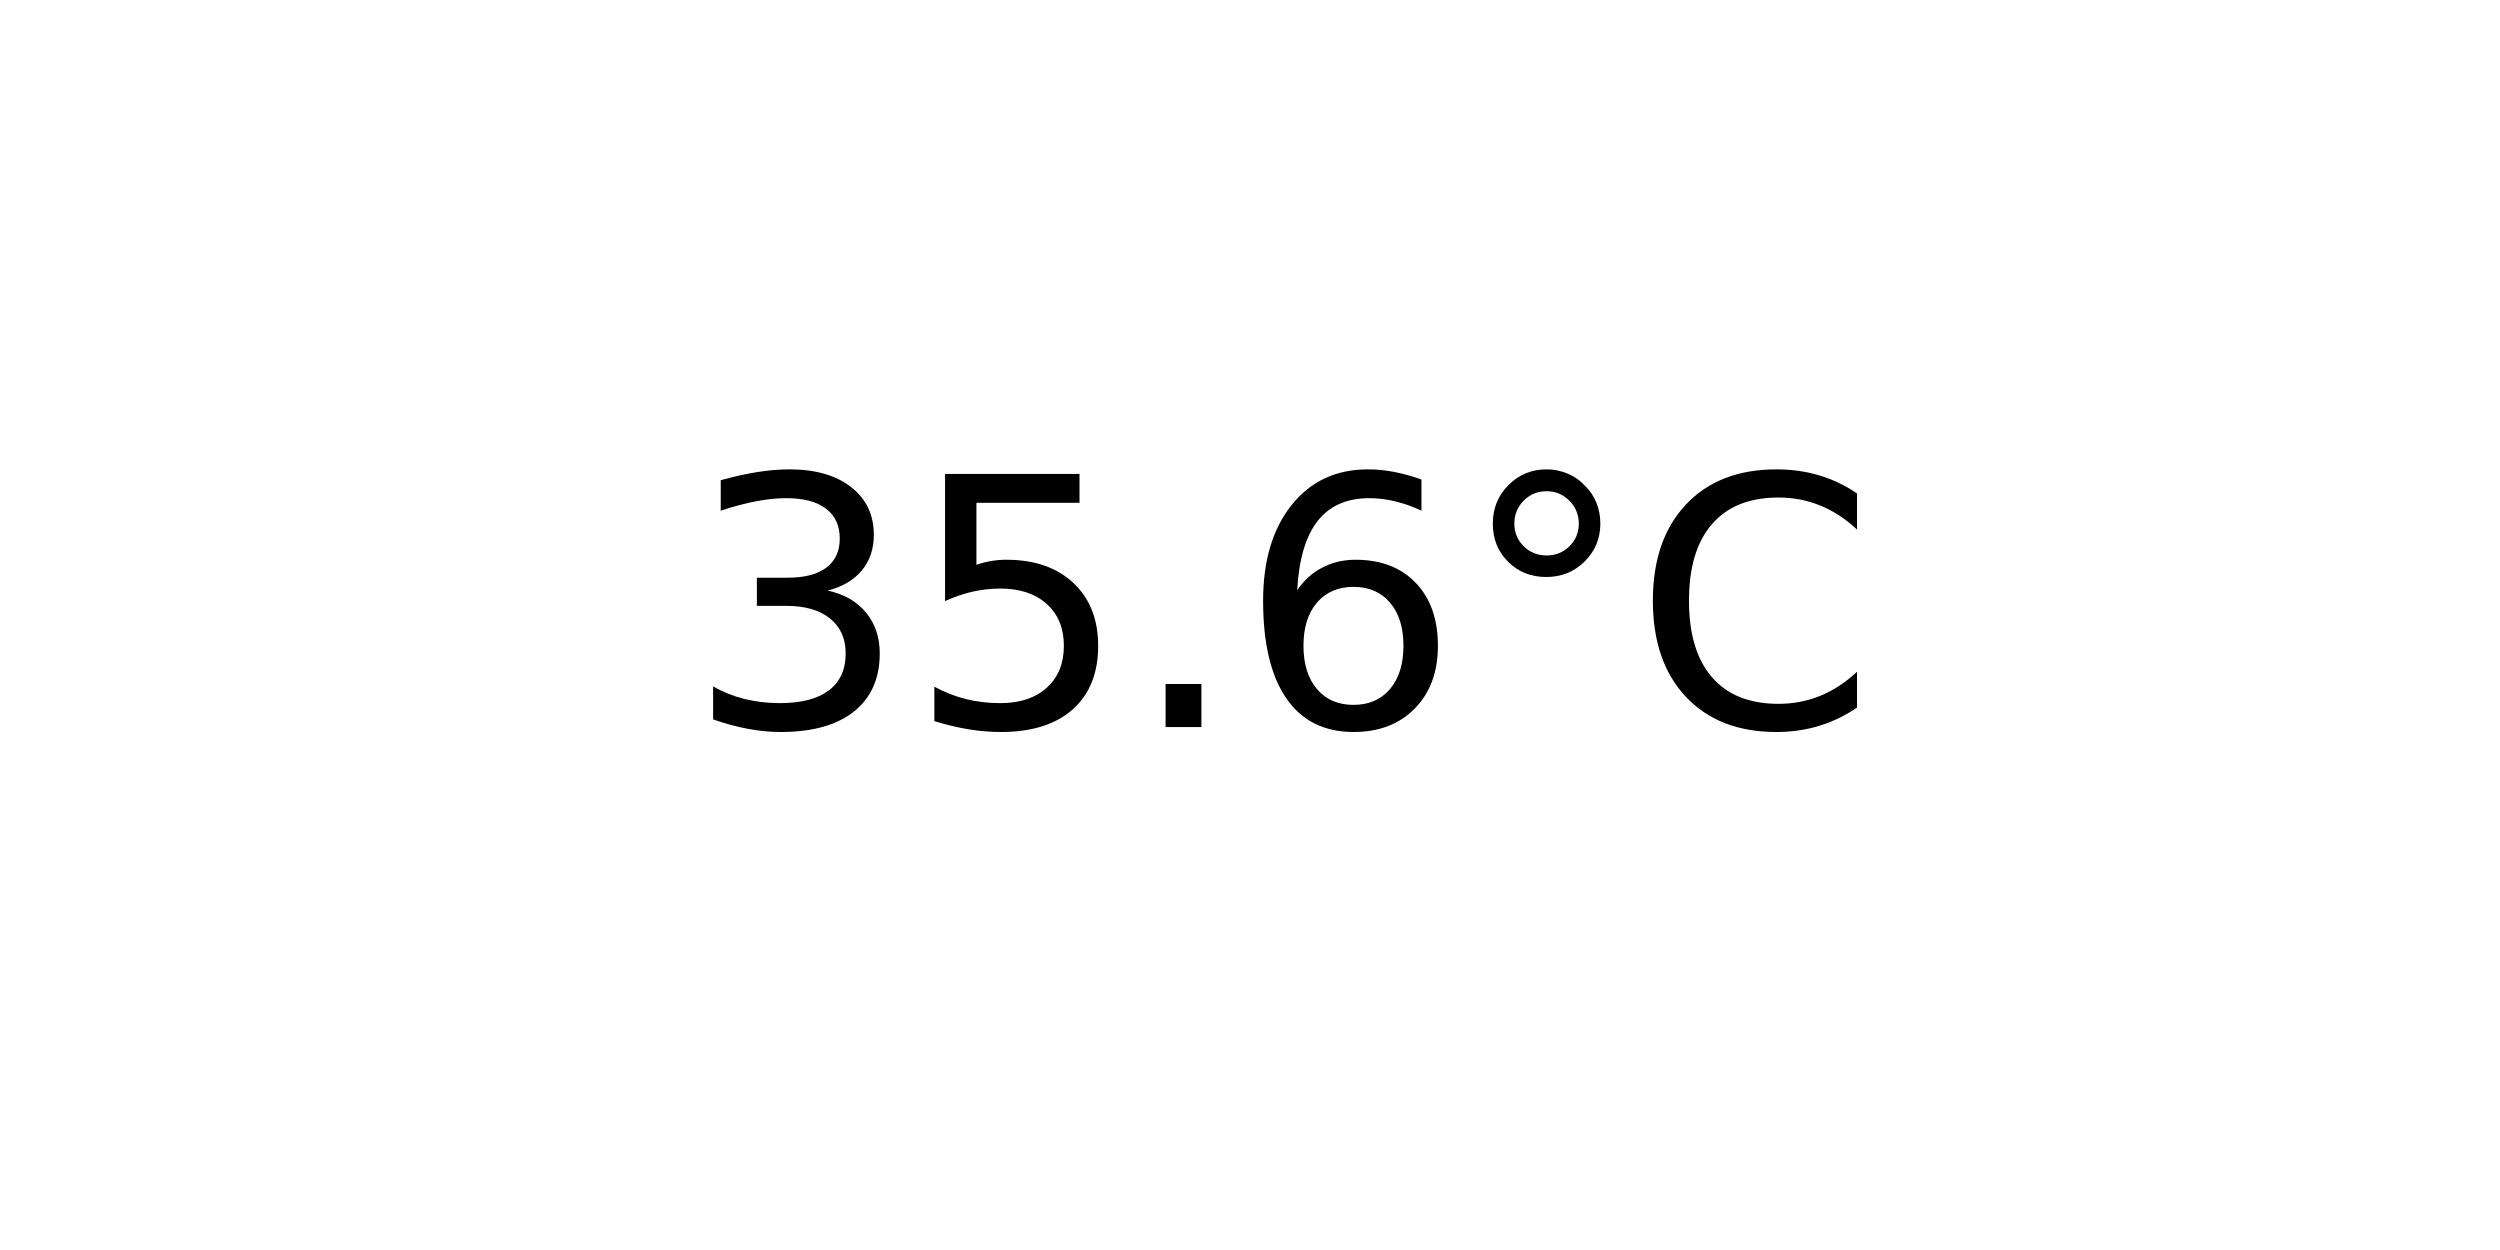
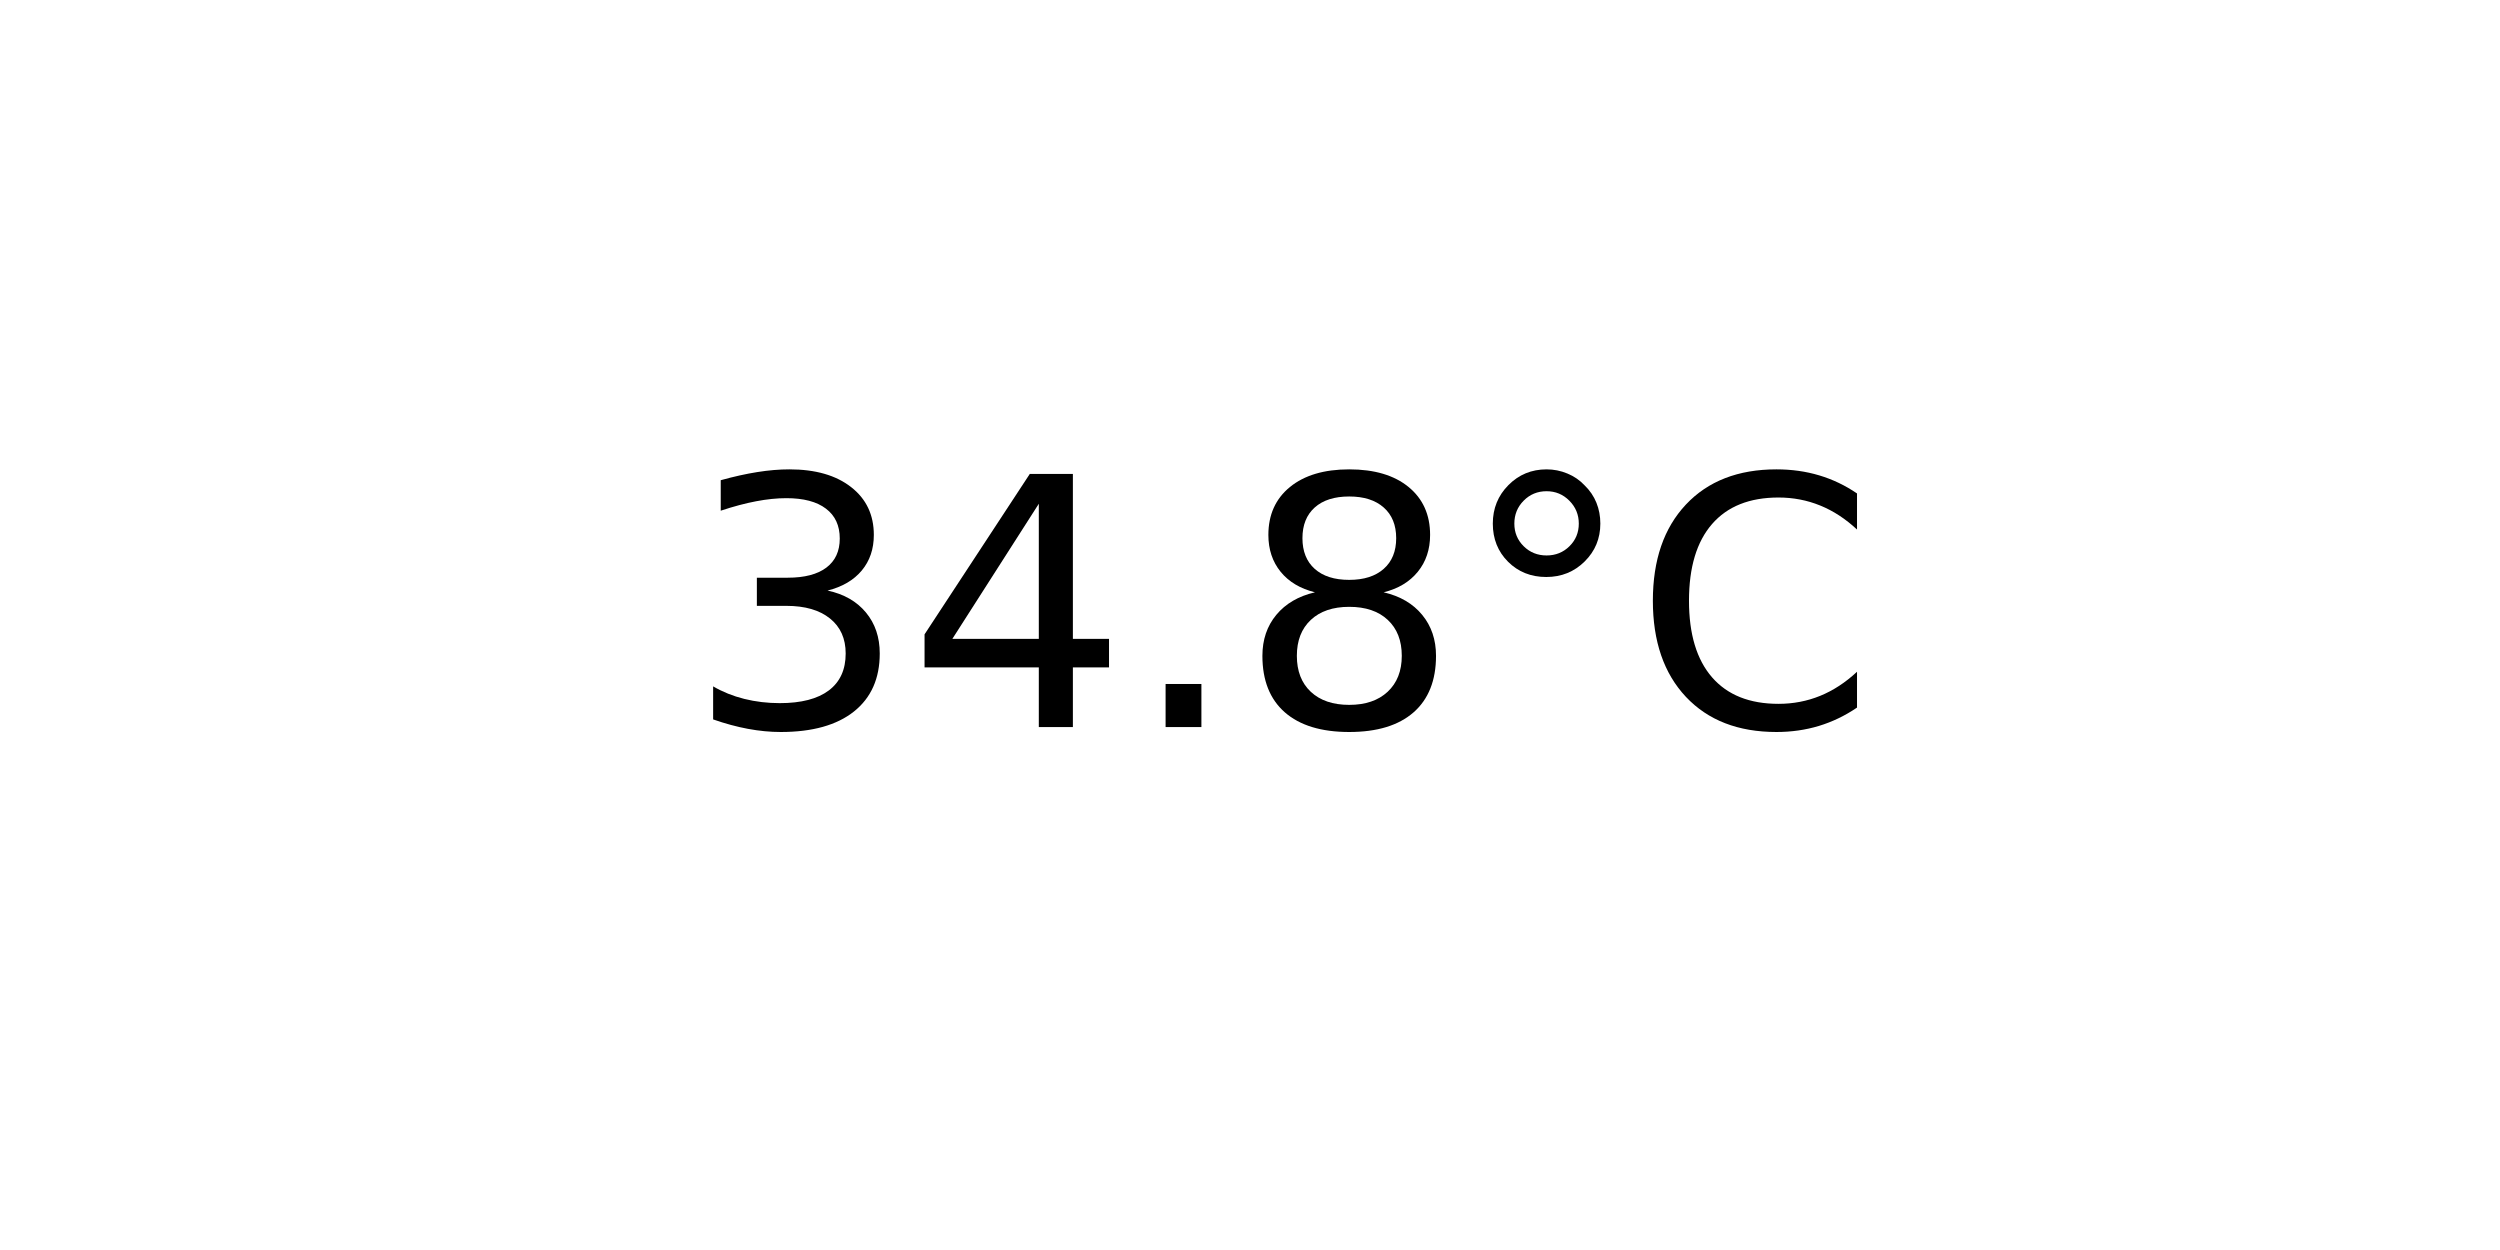
<svg xmlns="http://www.w3.org/2000/svg" xmlns:xlink="http://www.w3.org/1999/xlink" width="72pt" height="36pt" viewBox="0 0 72 36" version="1.1">
  <defs>
    <style type="text/css">*{stroke-linejoin: round; stroke-linecap: butt}</style>
  </defs>
  <g id="figure_1">
    <g id="axes_1">
      <g id="text_1">
        <g transform="translate(19.77578 20.93937) scale(0.1 -0.1)">
          <defs>
            <path id="DejaVuSans-33" d="M 2597 2516  Q 3050 2419 3304 2112  Q 3559 1806 3559 1356  Q 3559 666 3084 287  Q 2609 -91 1734 -91  Q 1441 -91 1130 -33  Q 819 25 488 141  L 488 750  Q 750 597 1062 519  Q 1375 441 1716 441  Q 2309 441 2620 675  Q 2931 909 2931 1356  Q 2931 1769 2642 2001  Q 2353 2234 1838 2234  L 1294 2234  L 1294 2753  L 1863 2753  Q 2328 2753 2575 2939  Q 2822 3125 2822 3475  Q 2822 3834 2567 4026  Q 2313 4219 1838 4219  Q 1578 4219 1281 4162  Q 984 4106 628 3988  L 628 4550  Q 988 4650 1302 4700  Q 1616 4750 1894 4750  Q 2613 4750 3031 4423  Q 3450 4097 3450 3541  Q 3450 3153 3228 2886  Q 3006 2619 2597 2516  z " transform="scale(0.015625)" />
-             <path id="DejaVuSans-35" d="M 691 4666  L 3169 4666  L 3169 4134  L 1269 4134  L 1269 2991  Q 1406 3038 1543 3061  Q 1681 3084 1819 3084  Q 2600 3084 3056 2656  Q 3513 2228 3513 1497  Q 3513 744 3044 326  Q 2575 -91 1722 -91  Q 1428 -91 1123 -41  Q 819 9 494 109  L 494 744  Q 775 591 1075 516  Q 1375 441 1709 441  Q 2250 441 2565 725  Q 2881 1009 2881 1497  Q 2881 1984 2565 2268  Q 2250 2553 1709 2553  Q 1456 2553 1204 2497  Q 953 2441 691 2322  L 691 4666  z " transform="scale(0.015625)" />
+             <path id="DejaVuSans-34" d="M 2419 4116  L 825 1625  L 2419 1625  L 2419 4116  z M 2253 4666  L 3047 4666  L 3047 1625  L 3713 1625  L 3713 1100  L 3047 1100  L 3047 0  L 2419 0  L 2419 1100  L 313 1100  L 313 1709  L 2253 4666  z " transform="scale(0.015625)" />
            <path id="DejaVuSans-2e" d="M 684 794  L 1344 794  L 1344 0  L 684 0  L 684 794  z " transform="scale(0.015625)" />
-             <path id="DejaVuSans-36" d="M 2113 2584  Q 1688 2584 1439 2293  Q 1191 2003 1191 1497  Q 1191 994 1439 701  Q 1688 409 2113 409  Q 2538 409 2786 701  Q 3034 994 3034 1497  Q 3034 2003 2786 2293  Q 2538 2584 2113 2584  z M 3366 4563  L 3366 3988  Q 3128 4100 2886 4159  Q 2644 4219 2406 4219  Q 1781 4219 1451 3797  Q 1122 3375 1075 2522  Q 1259 2794 1537 2939  Q 1816 3084 2150 3084  Q 2853 3084 3261 2657  Q 3669 2231 3669 1497  Q 3669 778 3244 343  Q 2819 -91 2113 -91  Q 1303 -91 875 529  Q 447 1150 447 2328  Q 447 3434 972 4092  Q 1497 4750 2381 4750  Q 2619 4750 2861 4703  Q 3103 4656 3366 4563  z " transform="scale(0.015625)" />
+             <path id="DejaVuSans-38" d="M 2034 2216  Q 1584 2216 1326 1975  Q 1069 1734 1069 1313  Q 1069 891 1326 650  Q 1584 409 2034 409  Q 2484 409 2743 651  Q 3003 894 3003 1313  Q 3003 1734 2745 1975  Q 2488 2216 2034 2216  z M 1403 2484  Q 997 2584 770 2862  Q 544 3141 544 3541  Q 544 4100 942 4425  Q 1341 4750 2034 4750  Q 2731 4750 3128 4425  Q 3525 4100 3525 3541  Q 3525 3141 3298 2862  Q 3072 2584 2669 2484  Q 3125 2378 3379 2068  Q 3634 1759 3634 1313  Q 3634 634 3220 271  Q 2806 -91 2034 -91  Q 1263 -91 848 271  Q 434 634 434 1313  Q 434 1759 690 2068  Q 947 2378 1403 2484  z M 1172 3481  Q 1172 3119 1398 2916  Q 1625 2713 2034 2713  Q 2441 2713 2670 2916  Q 2900 3119 2900 3481  Q 2900 3844 2670 4047  Q 2441 4250 2034 4250  Q 1625 4250 1398 4047  Q 1172 3844 1172 3481  z " transform="scale(0.015625)" />
            <path id="DejaVuSans-b0" d="M 1600 4347  Q 1350 4347 1178 4173  Q 1006 4000 1006 3750  Q 1006 3503 1178 3333  Q 1350 3163 1600 3163  Q 1850 3163 2022 3333  Q 2194 3503 2194 3750  Q 2194 3997 2020 4172  Q 1847 4347 1600 4347  z M 1600 4750  Q 1800 4750 1984 4673  Q 2169 4597 2303 4453  Q 2447 4313 2519 4134  Q 2591 3956 2591 3750  Q 2591 3338 2302 3052  Q 2013 2766 1594 2766  Q 1172 2766 890 3047  Q 609 3328 609 3750  Q 609 4169 896 4459  Q 1184 4750 1600 4750  z " transform="scale(0.015625)" />
            <path id="DejaVuSans-43" d="M 4122 4306  L 4122 3641  Q 3803 3938 3442 4084  Q 3081 4231 2675 4231  Q 1875 4231 1450 3742  Q 1025 3253 1025 2328  Q 1025 1406 1450 917  Q 1875 428 2675 428  Q 3081 428 3442 575  Q 3803 722 4122 1019  L 4122 359  Q 3791 134 3420 21  Q 3050 -91 2638 -91  Q 1578 -91 968 557  Q 359 1206 359 2328  Q 359 3453 968 4101  Q 1578 4750 2638 4750  Q 3056 4750 3426 4639  Q 3797 4528 4122 4306  z " transform="scale(0.015625)" />
          </defs>
          <use xlink:href="#DejaVuSans-33" />
-           <use xlink:href="#DejaVuSans-35" x="63.623" />
+           <use xlink:href="#DejaVuSans-34" x="63.623" />
          <use xlink:href="#DejaVuSans-2e" x="127.246" />
-           <use xlink:href="#DejaVuSans-36" x="159.033" />
+           <use xlink:href="#DejaVuSans-38" x="159.033" />
          <use xlink:href="#DejaVuSans-b0" x="222.656" />
          <use xlink:href="#DejaVuSans-43" x="272.656" />
        </g>
      </g>
    </g>
  </g>
</svg>
